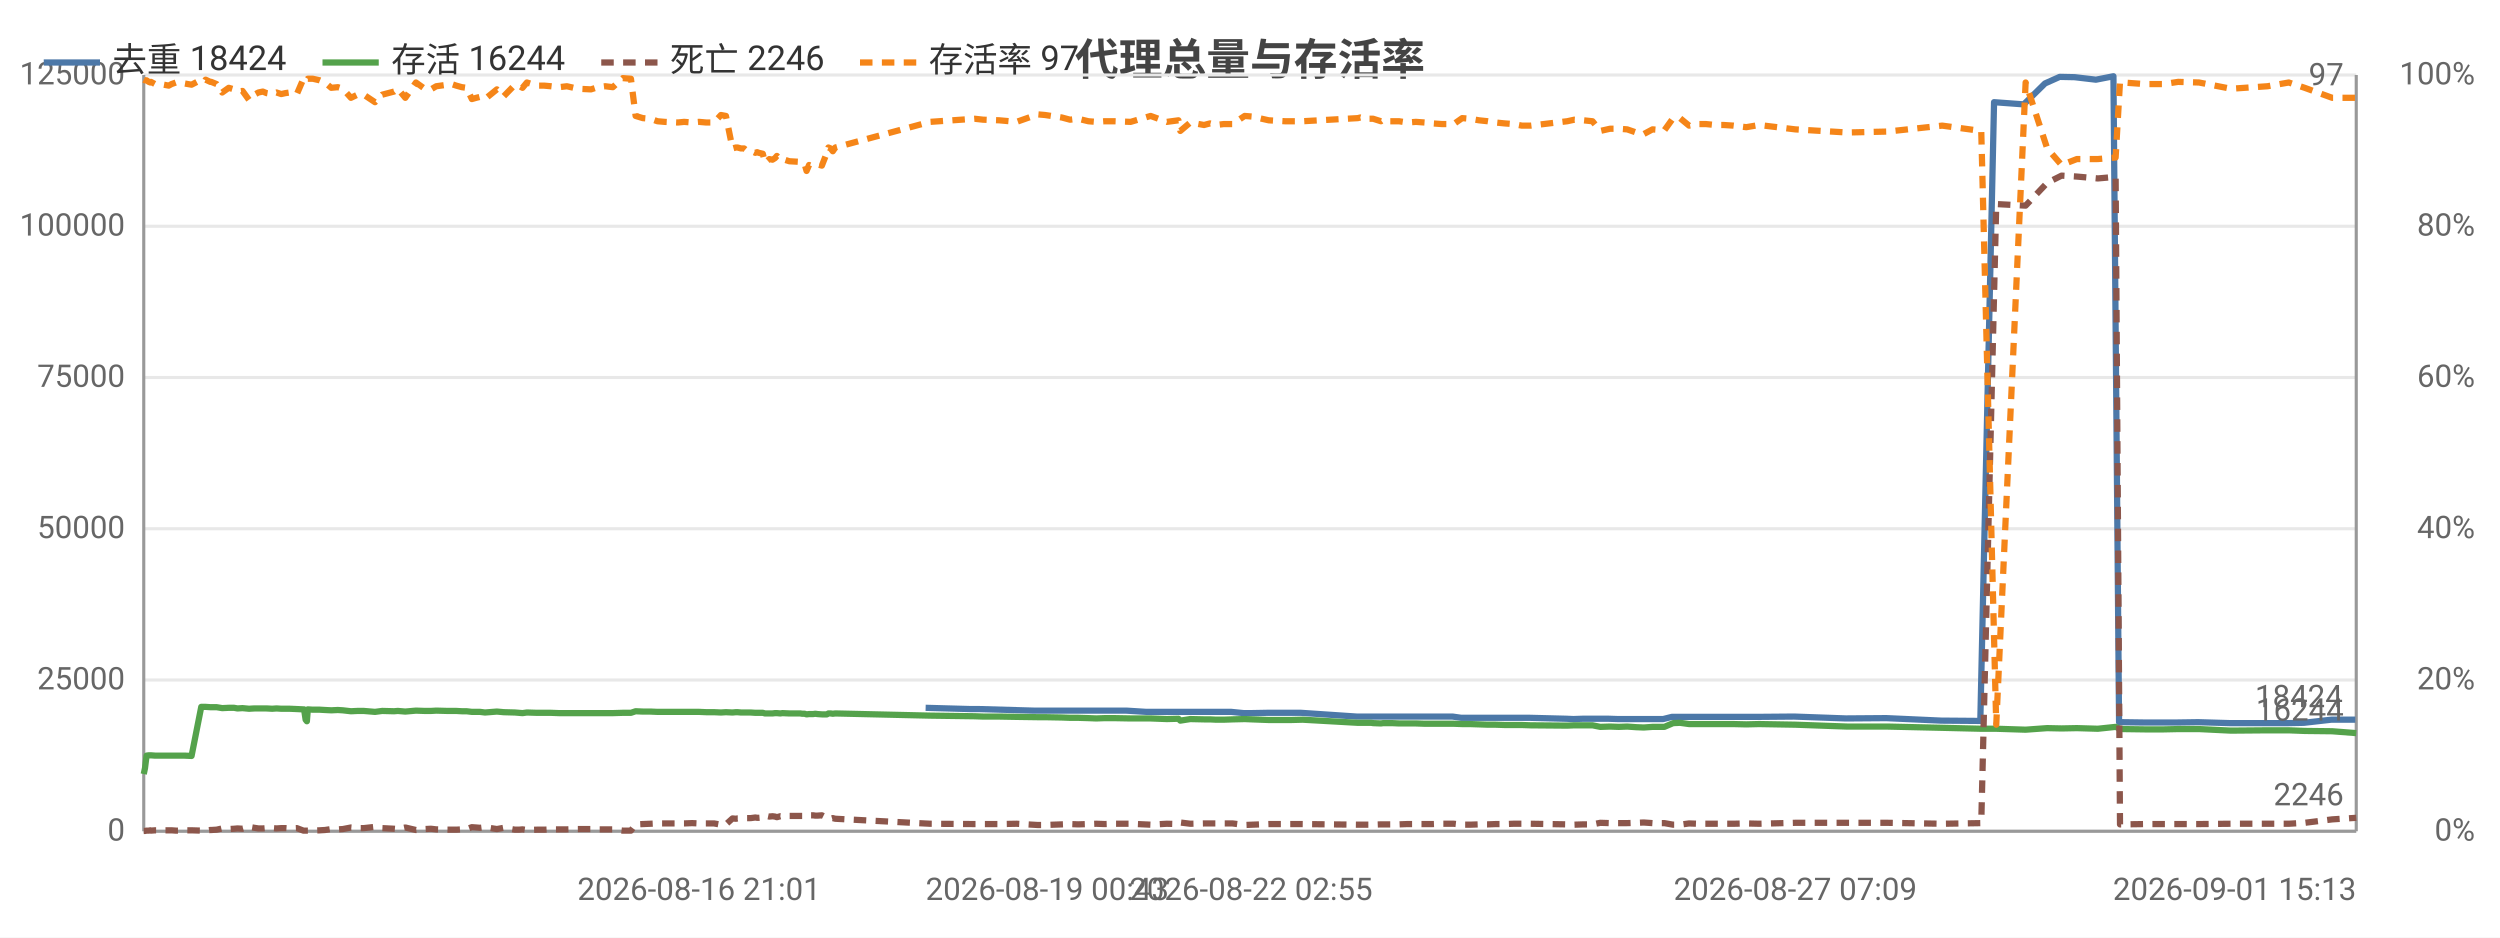
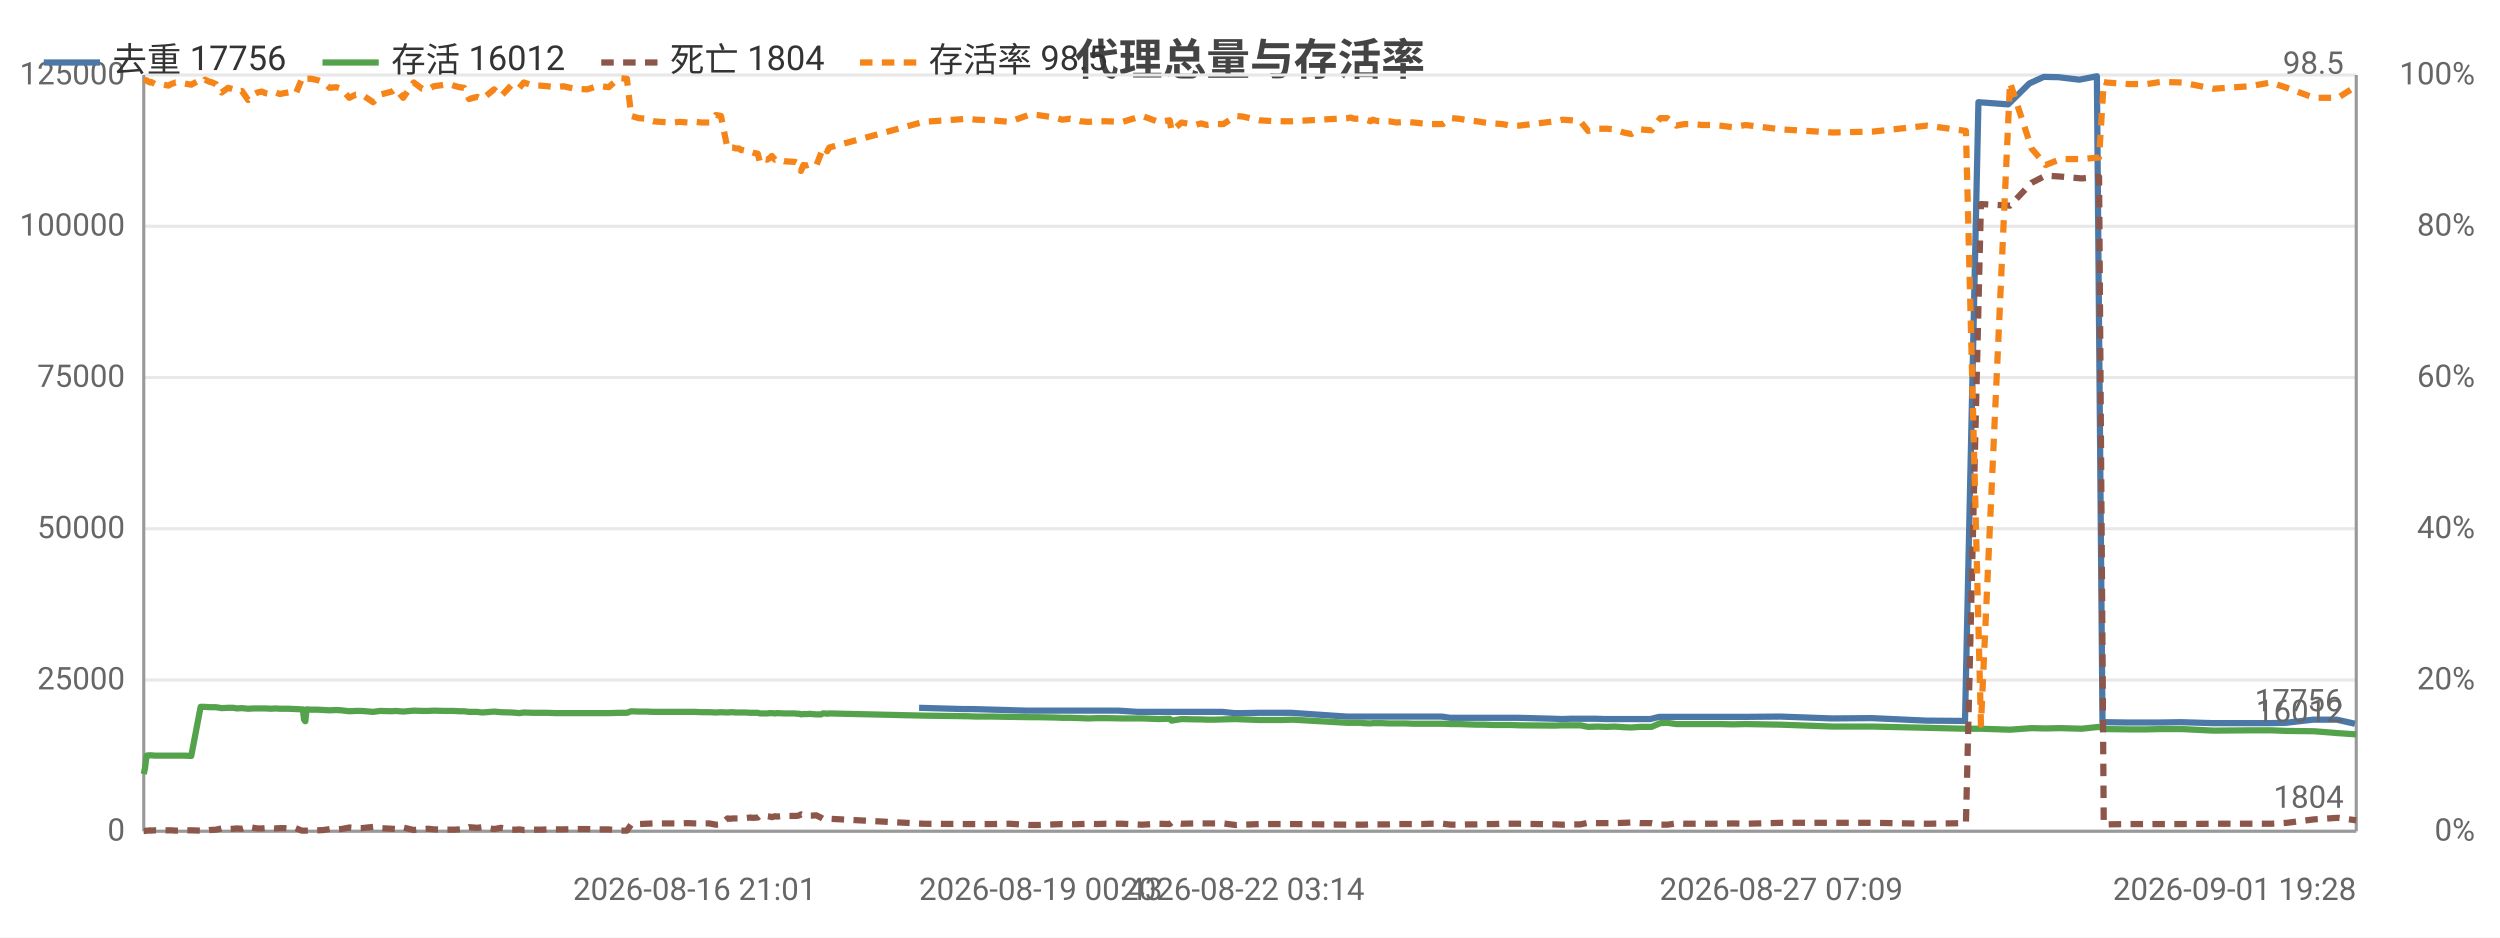
<svg xmlns="http://www.w3.org/2000/svg" width="800" height="300" viewBox="0 0 800 300">
  <rect width="800" height="300" fill="#ffffff" />
  <style>text{font-family:system-ui,-apple-system,'Segoe UI',Roboto,'PingFang SC','Microsoft YaHei','Noto Sans CJK SC',sans-serif}.g{stroke:#e8e8e8;stroke-width:1}.a{stroke:#999;stroke-width:1}.t{font-size:10px;fill:#666}.m{font-size:10px;text-anchor:middle;fill:#666}.e{font-size:10px;text-anchor:end;fill:#666}.l{font-size:11px;fill:#333}.tt{font-size:14px;font-weight:600;text-anchor:middle;fill:#444}.em{font-size:13px;text-anchor:middle;fill:#999}</style>
  <text class="tt" x="400.0" y="24">代理总量与存活率</text>
  <line class="g" x1="46" y1="266" x2="754" y2="266" />
  <text class="e" x="40" y="269">0</text>
  <line class="g" x1="46" y1="217.6" x2="754" y2="217.6" />
  <text class="e" x="40" y="220.6">25000</text>
  <line class="g" x1="46" y1="169.2" x2="754" y2="169.2" />
  <text class="e" x="40" y="172.2">50000</text>
  <line class="g" x1="46" y1="120.8" x2="754" y2="120.8" />
  <text class="e" x="40" y="123.8">75000</text>
  <line class="g" x1="46" y1="72.4" x2="754" y2="72.4" />
  <text class="e" x="40" y="75.4">100000</text>
  <line class="g" x1="46" y1="24" x2="754" y2="24" />
  <text class="e" x="40" y="27">125000</text>
  <text class="e" x="792" y="269">0%</text>
  <text class="e" x="792" y="220.6">20%</text>
  <text class="e" x="792" y="172.2">40%</text>
  <text class="e" x="792" y="123.8">60%</text>
  <text class="e" x="792" y="75.4">80%</text>
  <text class="e" x="792" y="27">100%</text>
  <line class="a" x1="754" y1="24" x2="754" y2="266" />
  <line class="a" x1="46" y1="24" x2="46" y2="266" />
  <line class="a" x1="46" y1="266" x2="754" y2="266" />
-   <polyline fill="none" stroke="#4c78a8" stroke-width="2" stroke-linejoin="round" points="296.2,226.5 310.5,226.9 313.2,226.9 330.7,227.4 333.0,227.4 338.4,227.4 341.0,227.4 343.6,227.4 346.9,227.4 349.4,227.4 352.1,227.4 355.1,227.4 360.4,227.4 366.8,227.8 372.9,227.8 376.7,227.8 377.3,227.8 380.5,227.8 384.9,227.8 385.9,227.8 386.8,227.8 388.6,227.8 391.2,227.8 394.0,227.8 398.0,228.2 400.3,228.2 405.5,228.1 410.8,228.1 412.7,228.1 416.3,228.1 434.1,229.3 434.9,229.3 436.3,229.3 438.4,229.3 439.0,229.3 441.6,229.3 442.2,229.3 442.8,229.3 444.3,229.3 445.1,229.3 447.3,229.3 449.9,229.3 452.7,229.3 455.5,229.3 458.2,229.3 461.0,229.3 464.8,229.3 467.6,229.7 470.0,229.7 473.0,229.7 475.7,229.7 478.2,229.7 481.2,229.7 483.9,229.7 486.6,229.7 489.5,229.7 501.2,230.0 503.5,230.1 506.4,230.0 509.2,230.0 511.7,230.0 514.8,230.0 517.7,230.1 520.3,230.1 523.1,230.1 525.7,230.1 528.5,230.1 532.2,230.1 535.0,229.4 537.2,229.4 540.1,229.4 542.9,229.4 545.5,229.4 548.5,229.4 551.3,229.4 554.2,229.4 558.4,229.4 562.5,229.4 574.1,229.3 590.7,229.9 603.6,229.8 621.2,230.6 633.7,230.7 638.1,32.7 647.6,33.4 654.4,26.7 659.1,24.6 663.9,24.7 670.7,25.5 676.3,24.4 678.1,231.1 678.9,231.1 685.9,231.2 692.0,231.2 696.7,231.2 703.4,231.1 713.6,231.4 725.2,231.4 732.1,231.4 737.2,231.3 746.0,230.3 753.7,230.3" />
-   <text class="t" x="749.7" y="226.3" text-anchor="end" fill="#4c78a8">18424</text>
-   <polyline fill="none" stroke="#54a24b" stroke-width="2" stroke-linejoin="round" points="46,247.7 46.4,245.8 46.9,241.8 47.6,241.7 48.1,241.7 48.3,241.7 49.6,241.8 51.0,241.8 52.4,241.8 54.0,241.8 54.9,241.8 56.3,241.8 57.6,241.8 59.0,241.8 61.3,241.9 64.4,226.2 64.7,226.2 65.1,226.2 65.7,226.2 65.8,226.2 67.3,226.3 67.6,226.3 69.3,226.3 71.1,226.6 73.2,226.5 74.9,226.5 76.0,226.7 77.6,226.6 79.7,226.8 81.4,226.7 82.7,226.7 84.1,226.7 85.3,226.7 87.1,226.8 88.5,226.7 90.0,226.8 91.3,226.8 92.7,226.8 95.0,226.9 97.1,227.0 97.3,227.0 97.8,230.3 98.2,230.8 98.5,227.0 100.1,227.1 102.3,227.1 104.0,227.2 106.0,227.3 108.1,227.2 109.7,227.3 112.3,227.6 114.4,227.5 116.4,227.5 120.0,227.8 122.3,227.5 126.1,227.6 127.3,227.5 129.7,227.7 133.1,227.4 135.9,227.5 137.9,227.5 139.6,227.4 143.2,227.5 144.5,227.5 146.0,227.5 147.8,227.6 149.3,227.6 151.0,227.8 152.4,227.8 153.6,227.8 155.2,228.0 159.0,227.7 161.2,227.9 164.8,228.0 166.0,228.1 167.2,228.2 168.6,228.0 171.8,228.1 174.1,228.1 176.3,228.1 178.9,228.2 181.4,228.2 184.9,228.2 189.1,228.2 191.3,228.2 193.7,228.2 196.1,228.2 199.3,228.1 201.9,228.1 203.4,227.6 205.7,227.7 208.1,227.7 210.4,227.8 212.7,227.8 216.9,227.8 218.9,227.8 221.5,227.8 223.7,227.8 226.0,227.9 228.5,227.9 230.7,228.0 232.3,227.9 234.4,228.0 235.5,227.9 236.0,227.9 237.1,228.0 238.1,228.0 238.7,228.0 239.2,228.0 240.2,228.0 241.7,228.1 242.3,228.1 242.8,228.1 244.1,228.1 244.8,228.3 246.2,228.3 247.2,228.3 248.0,228.2 248.6,228.2 249.7,228.3 250.4,228.2 252.6,228.3 256.1,228.3 256.7,228.4 257.5,228.4 258.1,228.6 258.9,228.5 259.4,228.5 260.2,228.5 260.9,228.4 261.6,228.5 263.0,228.6 264.6,228.6 265.1,228.3 265.8,228.3 266.5,228.4 267.3,228.3 297.6,229.0 311.9,229.2 314.6,229.3 319.8,229.3 325.3,229.4 332.1,229.5 334.4,229.5 339.8,229.6 342.4,229.7 345.0,229.7 348.3,229.8 350.8,229.9 353.5,229.8 356.5,229.8 361.8,229.9 368.2,229.9 373.4,230.1 377.1,230.0 377.7,230.6 380.9,230.1 385.3,230.2 386.4,230.2 387.2,230.2 389.1,230.3 391.6,230.3 394.4,230.2 398.3,230.1 400.7,230.2 406.0,230.4 411.2,230.4 413.1,230.4 416.8,230.3 434.5,231.3 435.3,231.3 436.7,231.3 438.8,231.3 439.4,231.4 441.9,231.5 442.6,231.4 443.1,231.4 444.6,231.4 445.5,231.4 447.7,231.5 450.3,231.5 453.1,231.5 455.9,231.6 458.6,231.6 461.4,231.6 465.2,231.6 467.9,231.7 470.4,231.7 473.3,231.8 476.1,231.9 478.6,231.9 481.6,232.0 484.3,232.0 487.0,232.0 489.8,232.1 501.5,232.2 503.8,232.1 506.7,232.1 509.6,232.1 512.1,232.6 515.2,232.5 518.0,232.6 520.7,232.5 523.6,232.7 526.0,232.8 528.8,232.6 532.6,232.6 535.4,231.4 537.6,231.3 540.5,231.7 543.2,231.7 545.9,231.7 548.9,231.7 551.6,231.7 554.7,231.7 558.8,231.8 562.9,231.7 574.5,231.9 591.1,232.5 604.0,232.5 621.5,232.9 634.0,233.2 638.8,233.2 648.2,233.5 655.1,233.0 659.7,233.1 664.6,233.0 671.3,233.2 677.0,232.6 678.4,233.2 679.3,233.3 686.3,233.4 692.4,233.4 697.0,233.3 703.7,233.3 713.9,233.8 725.6,233.7 732.4,233.7 737.5,233.9 746.3,234.0 754,234.6" />
-   <text class="t" x="750" y="230.6" text-anchor="end" fill="#54a24b">16244</text>
-   <polyline fill="none" stroke="#8c564b" stroke-width="2" stroke-dasharray="4,3" stroke-linejoin="round" points="46,265.9 46.4,265.9 46.9,265.8 47.6,265.8 48.1,265.7 48.3,265.8 49.6,265.7 51.0,265.7 52.4,265.7 54.0,265.7 54.9,265.7 56.3,265.8 57.6,265.8 59.0,265.7 61.3,265.7 64.4,265.8 64.7,265.8 65.1,265.7 65.7,265.7 65.8,265.8 67.3,265.6 67.6,265.6 69.3,265.5 71.1,265.1 73.2,265.3 74.9,265.2 76.0,265.1 77.6,265.2 79.7,264.6 81.4,264.9 82.7,265.1 84.1,265.1 85.3,265.0 87.1,265.0 88.5,265.1 90.0,265.0 91.3,265.0 92.7,265.1 95.0,265.0 97.1,265.8 97.3,265.8 97.8,265.8 98.2,265.8 98.5,265.8 100.1,265.8 102.3,265.7 104.0,265.6 106.0,265.3 108.1,265.4 109.7,265.3 112.3,264.8 114.4,265.0 116.4,265.0 120.0,264.6 122.3,265.0 126.1,265.2 127.3,265.3 129.7,264.8 133.1,265.6 135.9,265.3 137.9,265.2 139.6,265.4 143.2,265.5 144.5,265.5 146.0,265.5 147.8,265.4 149.3,265.3 151.0,264.7 152.4,264.8 153.6,264.9 155.2,264.7 159.0,265.3 161.2,264.9 164.8,265.5 166.0,265.5 167.2,265.4 168.6,265.6 171.8,265.5 174.1,265.5 176.3,265.4 178.9,265.4 181.4,265.4 184.9,265.3 189.1,265.3 191.3,265.4 193.7,265.4 196.1,265.4 199.3,265.8 201.9,265.8 203.4,263.8 205.7,263.7 208.1,263.6 210.4,263.5 212.7,263.5 216.9,263.5 218.9,263.5 221.5,263.4 223.7,263.5 226.0,263.5 228.5,263.5 230.7,263.9 232.3,263.8 234.4,261.9 235.5,262.0 236.0,261.9 237.1,261.9 238.1,261.9 238.7,261.8 239.2,261.8 240.2,261.8 241.7,261.6 242.3,261.7 242.8,261.7 244.1,261.6 244.8,261.0 246.2,261.3 247.2,261.2 248.0,261.3 248.6,261.5 249.7,261.2 250.4,261.3 252.6,261.1 256.1,261.1 256.7,261.1 257.5,260.9 258.1,260.6 258.9,260.9 259.4,260.9 260.2,260.9 260.9,261.0 261.6,261.0 263.0,260.9 264.6,261.7 265.1,262.0 265.8,262.0 266.5,261.8 267.3,262.0 297.6,263.6 311.9,263.7 314.6,263.7 319.8,263.7 325.3,263.6 332.1,264.0 334.4,264.0 339.8,263.8 342.4,263.7 345.0,263.8 348.3,263.7 350.8,263.6 353.5,263.7 356.5,263.6 361.8,263.6 368.2,263.9 373.4,263.6 377.1,263.7 377.7,263.2 380.9,263.6 385.3,263.5 386.4,263.5 387.2,263.5 389.1,263.5 391.6,263.5 394.4,263.5 398.3,264.0 400.7,263.9 406.0,263.7 411.2,263.7 413.1,263.7 416.8,263.7 434.5,263.9 435.3,263.9 436.7,263.9 438.8,263.9 439.4,263.9 441.9,263.8 442.6,263.8 443.1,263.8 444.6,263.8 445.5,263.8 447.7,263.8 450.3,263.7 453.1,263.7 455.9,263.7 458.6,263.7 461.4,263.6 465.2,263.6 467.9,263.9 470.4,263.9 473.3,263.8 476.1,263.8 478.6,263.7 481.6,263.7 484.3,263.6 487.0,263.6 489.8,263.6 501.5,263.8 503.8,263.9 506.7,263.8 509.6,263.8 512.1,263.3 515.2,263.4 518.0,263.4 520.7,263.4 523.6,263.3 526.0,263.2 528.8,263.4 532.6,263.4 535.4,263.9 537.6,263.9 540.5,263.5 543.2,263.6 545.9,263.6 548.9,263.6 551.6,263.6 554.7,263.6 558.8,263.5 562.9,263.6 574.5,263.3 591.1,263.3 604.0,263.3 621.5,263.6 634.0,263.4 638.8,65.3 648.2,65.8 655.1,58.5 659.7,56.2 664.6,56.5 671.3,57.1 677.0,56.6 678.4,263.8 679.3,263.8 686.3,263.7 692.4,263.7 697.0,263.7 703.7,263.7 713.9,263.6 725.6,263.6 732.4,263.6 737.5,263.3 746.3,262.2 754,261.7" />
-   <text class="t" x="750" y="257.7" text-anchor="end" fill="#8c564b">2246</text>
-   <polyline fill="none" stroke="#f58518" stroke-width="2" stroke-dasharray="4,3" stroke-linejoin="round" points="46,25.5 46.4,25.7 46.9,25.7 47.6,26.2 48.1,26.4 48.3,26.2 49.6,26.9 51.0,26.9 52.4,27.1 54.0,27.4 54.9,26.9 56.3,26.4 57.6,26.4 59.0,26.7 61.3,27.1 64.4,25.5 64.7,25.5 65.1,25.7 65.7,25.7 65.8,25.5 67.3,26.2 67.6,26.2 69.3,26.9 71.1,29.6 73.2,28.1 74.9,28.6 76.0,29.3 77.6,29.1 79.7,32.0 81.4,30.3 82.7,29.6 84.1,29.3 85.3,29.8 87.1,30.1 88.5,29.6 90.0,30.1 91.3,29.8 92.7,29.6 95.0,30.1 97.1,25.2 97.3,25.0 97.8,25.5 98.2,25.7 98.5,25.2 100.1,25.2 102.3,25.7 104.0,26.4 106.0,28.1 108.1,27.9 109.7,28.4 112.3,31.3 114.4,30.3 116.4,30.3 120.0,32.7 122.3,30.3 126.1,29.3 127.3,28.4 129.7,31.3 133.1,26.4 135.9,28.4 137.9,28.6 139.6,27.6 143.2,27.1 144.5,26.9 146.0,27.4 147.8,27.9 149.3,28.1 151.0,31.7 152.4,31.3 153.6,31.0 155.2,31.7 159.0,28.6 161.2,30.8 164.8,27.1 166.0,27.4 167.2,28.1 168.6,26.4 171.8,27.4 174.1,27.4 176.3,27.6 178.9,27.9 181.4,27.6 184.9,28.4 189.1,28.6 191.3,27.9 193.7,27.6 196.1,27.9 199.3,25.0 201.9,25.2 203.4,37.1 205.7,37.8 208.1,38.0 210.4,38.8 212.7,39.0 216.9,39.2 218.9,39.0 221.5,39.2 223.7,39.0 226.0,39.2 228.5,39.2 230.7,36.8 232.3,37.1 234.4,47.5 235.5,47.2 236.0,47.2 237.1,47.5 238.1,47.5 238.7,48.0 239.2,48.0 240.2,48.2 241.7,48.9 242.3,48.7 242.8,48.9 244.1,49.2 244.8,52.1 246.2,50.9 247.2,51.1 248.0,50.6 248.6,49.9 249.7,51.1 250.4,50.9 252.6,51.6 256.1,51.8 256.7,52.1 257.5,52.6 258.1,54.7 258.9,52.8 259.4,53.0 260.2,52.8 260.9,52.6 261.6,52.6 263.0,53.0 264.6,48.9 265.1,47.2 265.8,47.5 266.5,48.4 267.3,47.2 297.6,39.0 311.9,38.0 314.6,38.3 319.8,38.5 325.3,39.0 332.1,36.6 334.4,36.8 339.8,37.6 342.4,38.3 345.0,38.0 348.3,38.8 350.8,39.0 353.5,38.8 356.5,38.8 361.8,39.0 368.2,37.1 373.4,39.0 377.1,38.5 377.7,41.9 380.9,39.2 385.3,40.0 386.4,39.7 387.2,39.5 389.1,40.0 391.6,39.7 394.4,39.7 398.3,37.1 400.7,37.3 406.0,38.5 411.2,38.8 413.1,38.8 416.8,38.8 434.5,37.8 435.3,37.6 436.7,38.0 438.8,38.0 439.4,38.0 441.9,38.8 442.6,38.3 443.1,38.5 444.6,38.8 445.5,38.8 447.7,38.8 450.3,39.2 453.1,39.0 455.9,39.2 458.6,39.5 461.4,39.7 465.2,39.7 467.9,37.8 470.4,38.0 473.3,38.5 476.1,38.8 478.6,39.2 481.6,39.5 484.3,39.7 487.0,40.2 489.8,40.2 501.5,38.8 503.8,38.3 506.7,38.5 509.6,38.8 512.1,41.9 515.2,41.2 518.0,41.2 520.7,41.4 523.6,42.4 526.0,42.9 528.8,41.4 532.6,41.7 535.4,37.8 537.6,37.8 540.5,40.2 543.2,39.7 545.9,39.7 548.9,40.0 551.6,40.0 554.7,40.2 558.8,40.7 562.9,40.0 574.5,41.4 591.1,42.4 604.0,42.1 621.5,40.2 634.0,41.9 638.8,231.9 648.2,26.4 655.1,47.5 659.7,52.8 664.6,50.9 671.3,50.9 677.0,50.4 678.4,26.2 679.3,26.4 686.3,26.9 692.4,26.9 697.0,26.2 703.7,26.4 713.9,28.4 725.6,27.6 732.4,26.4 737.5,28.1 746.3,31.3 754,31.3" />
-   <text class="t" x="750" y="27.3" text-anchor="end" fill="#f58518">97</text>
-   <text class="m" x="223.7" y="288">2026-08-16 21:01</text>
-   <text class="t" x="296.2" y="288">2026-08-19 00:43</text>
-   <text class="m" x="400.3" y="288">2026-08-22 02:55</text>
-   <text class="m" x="574.5" y="288">2026-08-27 07:09</text>
-   <text class="e" x="754" y="288">2026-09-01 15:13</text>
+   <polyline fill="none" stroke="#4c78a8" stroke-width="2" stroke-linejoin="round" points="294.1,226.5 308.3,226.9 311.0,226.9 328.3,227.4 330.6,227.4 336.0,227.4 338.6,227.4 341.1,227.4 344.4,227.4 346.8,227.4 349.6,227.4 352.5,227.4 357.8,227.4 364.1,227.8 370.2,227.8 373.9,227.8 374.5,227.8 377.7,227.8 382.0,227.8 383.1,227.8 383.9,227.8 385.8,227.8 388.3,227.8 391.1,227.8 395.0,228.2 397.3,228.2 402.5,228.1 407.7,228.1 409.6,228.1 413.2,228.1 430.9,229.3 431.7,229.3 433.1,229.3 435.1,229.3 435.7,229.3 438.3,229.3 438.9,229.3 439.5,229.3 440.9,229.3 441.7,229.3 444.0,229.3 446.5,229.3 449.3,229.3 452.1,229.3 454.8,229.3 457.6,229.3 461.3,229.3 464.1,229.7 466.5,229.7 469.4,229.7 472.1,229.7 474.6,229.7 477.6,229.7 480.3,229.7 483.0,229.7 485.8,229.7 497.4,230.0 499.7,230.1 502.6,230.0 505.3,230.0 507.9,230.0 510.9,230.0 513.7,230.1 516.3,230.1 519.1,230.1 521.7,230.1 524.4,230.1 528.1,230.1 530.9,229.4 533.1,229.4 536.0,229.4 538.7,229.4 541.3,229.4 544.4,229.4 547.1,229.4 550.0,229.4 554.1,229.4 558.2,229.4 569.7,229.3 586.2,229.9 599.0,229.8 616.4,230.6 628.8,230.7 633.1,32.7 642.6,33.4 649.4,26.7 654.0,24.6 658.7,24.7 665.4,25.5 671.0,24.4 672.8,231.1 673.7,231.1 680.6,231.2 686.6,231.2 691.2,231.2 697.9,231.1 708.0,231.4 719.5,231.4 726.3,231.4 731.4,231.3 740.1,230.3 747.8,230.3 753.6,231.6" />
+   <text class="t" x="749.6" y="227.6" text-anchor="end" fill="#4c78a8">17756</text>
+   <polyline fill="none" stroke="#54a24b" stroke-width="2" stroke-linejoin="round" points="46,247.7 46.4,245.8 46.9,241.8 47.6,241.7 48.1,241.7 48.3,241.7 49.6,241.8 51.0,241.8 52.4,241.8 53.9,241.8 54.8,241.8 56.2,241.8 57.5,241.8 58.9,241.8 61.2,241.9 64.2,226.2 64.5,226.2 64.9,226.2 65.5,226.2 65.6,226.2 67.1,226.3 67.4,226.3 69.1,226.3 70.9,226.6 73.0,226.5 74.7,226.5 75.8,226.7 77.4,226.6 79.4,226.8 81.1,226.7 82.4,226.7 83.8,226.7 84.9,226.7 86.8,226.8 88.2,226.7 89.6,226.8 90.9,226.8 92.3,226.8 94.6,226.9 96.6,227.0 96.9,227.0 97.3,230.3 97.7,230.8 98.1,227.0 99.6,227.1 101.8,227.1 103.6,227.2 105.5,227.3 107.6,227.2 109.2,227.3 111.8,227.6 113.8,227.5 115.8,227.5 119.4,227.8 121.6,227.5 125.4,227.6 126.6,227.5 129.0,227.7 132.4,227.4 135.1,227.5 137.1,227.5 138.8,227.4 142.4,227.5 143.7,227.5 145.2,227.5 147.0,227.6 148.5,227.6 150.1,227.8 151.5,227.8 152.7,227.8 154.3,228.0 158.1,227.7 160.3,227.9 163.8,228.0 165.0,228.1 166.2,228.2 167.6,228.0 170.7,228.1 173.0,228.1 175.2,228.1 177.8,228.2 180.3,228.2 183.8,228.2 187.9,228.2 190.1,228.2 192.5,228.2 194.8,228.2 198.0,228.1 200.6,228.1 202.0,227.6 204.4,227.7 206.8,227.7 209.0,227.8 211.3,227.8 215.5,227.8 217.5,227.8 220.0,227.8 222.3,227.8 224.5,227.9 227.0,227.9 229.1,228.0 230.7,227.9 232.8,228.0 233.9,227.9 234.4,227.9 235.5,228.0 236.5,228.0 237.1,228.0 237.6,228.0 238.6,228.0 240.1,228.1 240.6,228.1 241.2,228.1 242.5,228.1 243.2,228.3 244.5,228.3 245.5,228.3 246.3,228.2 247.0,228.2 248.0,228.3 248.7,228.2 250.9,228.3 254.4,228.3 255.0,228.4 255.8,228.4 256.3,228.6 257.1,228.5 257.7,228.5 258.5,228.5 259.1,228.4 259.8,228.5 261.2,228.6 262.8,228.6 263.3,228.3 264.0,228.3 264.7,228.4 265.4,228.3 295.5,229.0 309.7,229.2 312.4,229.3 317.5,229.3 323.0,229.4 329.7,229.5 332.0,229.5 337.4,229.6 339.9,229.7 342.5,229.7 345.8,229.8 348.2,229.9 351.0,229.8 353.9,229.8 359.2,229.9 365.5,229.9 370.7,230.1 374.3,230.0 374.9,230.6 378.1,230.1 382.5,230.2 383.5,230.2 384.4,230.2 386.2,230.3 388.7,230.3 391.5,230.2 395.4,230.1 397.7,230.2 403.0,230.4 408.1,230.4 410.1,230.4 413.7,230.3 431.3,231.3 432.1,231.3 433.4,231.3 435.5,231.3 436.1,231.4 438.6,231.5 439.3,231.4 439.8,231.4 441.3,231.4 442.1,231.4 444.4,231.5 446.9,231.5 449.7,231.5 452.5,231.6 455.1,231.6 457.9,231.6 461.7,231.6 464.4,231.7 466.9,231.7 469.8,231.8 472.5,231.9 475.0,231.9 478.0,232.0 480.7,232.0 483.4,232.0 486.1,232.1 497.7,232.2 500.0,232.1 502.9,232.1 505.7,232.1 508.2,232.6 511.3,232.5 514.1,232.6 516.7,232.5 519.6,232.7 522.0,232.8 524.8,232.6 528.5,232.6 531.3,231.4 533.5,231.3 536.4,231.7 539.0,231.7 541.7,231.7 544.8,231.7 547.4,231.7 550.4,231.7 554.5,231.8 558.6,231.7 570.0,231.9 586.6,232.5 599.4,232.5 616.7,232.9 629.1,233.2 633.9,233.2 643.2,233.5 650.1,233.0 654.6,233.1 659.4,233.0 666.1,233.2 671.7,232.6 673.2,233.2 674.0,233.3 681.0,233.4 687.0,233.4 691.5,233.3 698.2,233.3 708.3,233.8 719.9,233.7 726.7,233.7 731.8,233.9 740.5,234.0 748.1,234.6 754,235.0" />
+   <text class="t" x="750" y="231.0" text-anchor="end" fill="#54a24b">16012</text>
+   <polyline fill="none" stroke="#8c564b" stroke-width="2" stroke-dasharray="4,3" stroke-linejoin="round" points="46,265.9 46.4,265.9 46.9,265.8 47.6,265.8 48.1,265.7 48.3,265.8 49.6,265.7 51.0,265.7 52.4,265.7 53.9,265.7 54.8,265.7 56.2,265.8 57.5,265.8 58.9,265.7 61.2,265.7 64.2,265.8 64.5,265.8 64.9,265.7 65.5,265.7 65.6,265.8 67.1,265.6 67.4,265.6 69.1,265.5 70.9,265.1 73.0,265.3 74.7,265.2 75.8,265.1 77.4,265.2 79.4,264.6 81.1,264.9 82.4,265.1 83.8,265.1 84.9,265.0 86.8,265.0 88.2,265.1 89.6,265.0 90.9,265.0 92.3,265.1 94.6,265.0 96.6,265.8 96.9,265.8 97.3,265.8 97.7,265.8 98.1,265.8 99.6,265.8 101.8,265.7 103.6,265.6 105.5,265.3 107.6,265.4 109.2,265.3 111.8,264.8 113.8,265.0 115.8,265.0 119.4,264.6 121.6,265.0 125.4,265.2 126.6,265.3 129.0,264.8 132.4,265.6 135.1,265.3 137.1,265.2 138.8,265.4 142.4,265.5 143.7,265.5 145.2,265.5 147.0,265.4 148.5,265.3 150.1,264.7 151.5,264.8 152.7,264.9 154.3,264.7 158.1,265.3 160.3,264.9 163.8,265.5 165.0,265.5 166.2,265.4 167.6,265.6 170.7,265.5 173.0,265.5 175.2,265.4 177.8,265.4 180.3,265.4 183.8,265.3 187.9,265.3 190.1,265.4 192.5,265.4 194.8,265.4 198.0,265.8 200.6,265.8 202.0,263.8 204.4,263.7 206.8,263.6 209.0,263.5 211.3,263.5 215.5,263.5 217.5,263.5 220.0,263.4 222.3,263.5 224.5,263.5 227.0,263.5 229.1,263.9 230.7,263.8 232.8,261.9 233.9,262.0 234.4,261.9 235.5,261.9 236.5,261.9 237.1,261.8 237.6,261.8 238.6,261.8 240.1,261.6 240.6,261.7 241.2,261.7 242.5,261.6 243.2,261.0 244.5,261.3 245.5,261.2 246.3,261.3 247.0,261.5 248.0,261.2 248.7,261.3 250.9,261.1 254.4,261.1 255.0,261.1 255.8,260.9 256.3,260.6 257.1,260.9 257.7,260.9 258.5,260.9 259.1,261.0 259.8,261.0 261.2,260.9 262.8,261.7 263.3,262.0 264.0,262.0 264.7,261.8 265.4,262.0 295.5,263.6 309.7,263.7 312.4,263.7 317.5,263.7 323.0,263.6 329.7,264.0 332.0,264.0 337.4,263.8 339.9,263.7 342.5,263.8 345.8,263.7 348.2,263.6 351.0,263.7 353.9,263.6 359.2,263.6 365.5,263.9 370.7,263.6 374.3,263.7 374.9,263.2 378.1,263.6 382.5,263.5 383.5,263.5 384.4,263.5 386.2,263.5 388.7,263.5 391.5,263.5 395.4,264.0 397.7,263.9 403.0,263.7 408.1,263.7 410.1,263.7 413.7,263.7 431.3,263.9 432.1,263.9 433.4,263.9 435.5,263.9 436.1,263.9 438.6,263.8 439.3,263.8 439.8,263.8 441.3,263.8 442.1,263.8 444.4,263.8 446.9,263.7 449.7,263.7 452.5,263.7 455.1,263.7 457.9,263.6 461.7,263.6 464.4,263.9 466.9,263.9 469.8,263.8 472.5,263.8 475.0,263.7 478.0,263.7 480.7,263.6 483.4,263.6 486.1,263.6 497.7,263.8 500.0,263.9 502.9,263.8 505.7,263.8 508.2,263.3 511.3,263.4 514.1,263.4 516.7,263.4 519.6,263.3 522.0,263.2 524.8,263.4 528.5,263.4 531.3,263.9 533.5,263.9 536.4,263.5 539.0,263.6 541.7,263.6 544.8,263.6 547.4,263.6 550.4,263.6 554.5,263.5 558.6,263.6 570.0,263.3 586.6,263.3 599.4,263.3 616.7,263.6 629.1,263.4 633.9,65.3 643.2,65.8 650.1,58.5 654.6,56.2 659.4,56.5 666.1,57.1 671.7,56.6 673.2,263.8 674.0,263.8 681.0,263.7 687.0,263.7 691.5,263.7 698.2,263.7 708.3,263.6 719.9,263.6 726.7,263.6 731.8,263.3 740.5,262.2 748.1,261.7 754,262.5" />
+   <text class="t" x="750" y="258.5" text-anchor="end" fill="#8c564b">1804</text>
+   <polyline fill="none" stroke="#f58518" stroke-width="2" stroke-dasharray="4,3" stroke-linejoin="round" points="46,25.5 46.4,25.7 46.9,25.7 47.6,26.2 48.1,26.4 48.3,26.2 49.6,26.9 51.0,26.9 52.4,27.1 53.9,27.4 54.8,26.9 56.2,26.4 57.5,26.4 58.9,26.7 61.2,27.1 64.2,25.5 64.5,25.5 64.9,25.7 65.5,25.7 65.6,25.5 67.1,26.2 67.4,26.2 69.1,26.9 70.9,29.6 73.0,28.1 74.7,28.6 75.8,29.3 77.4,29.1 79.4,32.0 81.1,30.3 82.4,29.6 83.8,29.3 84.9,29.8 86.8,30.1 88.2,29.6 89.6,30.1 90.9,29.8 92.3,29.6 94.6,30.1 96.6,25.2 96.9,25.0 97.3,25.5 97.7,25.7 98.1,25.2 99.6,25.2 101.8,25.7 103.6,26.4 105.5,28.1 107.6,27.9 109.2,28.4 111.8,31.3 113.8,30.3 115.8,30.3 119.4,32.7 121.6,30.3 125.4,29.3 126.6,28.4 129.0,31.3 132.4,26.4 135.1,28.4 137.1,28.6 138.8,27.6 142.4,27.1 143.7,26.9 145.2,27.4 147.0,27.9 148.5,28.1 150.1,31.7 151.5,31.3 152.7,31.0 154.3,31.7 158.1,28.6 160.3,30.8 163.8,27.1 165.0,27.4 166.2,28.1 167.6,26.4 170.7,27.4 173.0,27.4 175.2,27.6 177.8,27.9 180.3,27.6 183.8,28.4 187.9,28.6 190.1,27.9 192.5,27.6 194.8,27.9 198.0,25.0 200.6,25.2 202.0,37.1 204.4,37.8 206.8,38.0 209.0,38.8 211.3,39.0 215.5,39.2 217.5,39.0 220.0,39.2 222.3,39.0 224.5,39.2 227.0,39.2 229.1,36.8 230.7,37.1 232.8,47.5 233.9,47.2 234.4,47.2 235.5,47.5 236.5,47.5 237.1,48.0 237.6,48.0 238.6,48.2 240.1,48.9 240.6,48.7 241.2,48.9 242.5,49.2 243.2,52.1 244.5,50.9 245.5,51.1 246.3,50.6 247.0,49.9 248.0,51.1 248.7,50.9 250.9,51.6 254.4,51.8 255.0,52.1 255.8,52.6 256.3,54.7 257.1,52.8 257.7,53.0 258.5,52.8 259.1,52.6 259.8,52.6 261.2,53.0 262.8,48.9 263.3,47.2 264.0,47.5 264.7,48.4 265.4,47.2 295.5,39.0 309.7,38.0 312.4,38.3 317.5,38.5 323.0,39.0 329.7,36.6 332.0,36.8 337.4,37.6 339.9,38.3 342.5,38.0 345.8,38.8 348.2,39.0 351.0,38.8 353.9,38.8 359.2,39.0 365.5,37.1 370.7,39.0 374.3,38.5 374.9,41.9 378.1,39.2 382.5,40.0 383.5,39.7 384.4,39.5 386.2,40.0 388.7,39.7 391.5,39.7 395.4,37.1 397.7,37.3 403.0,38.5 408.1,38.8 410.1,38.8 413.7,38.8 431.3,37.8 432.1,37.6 433.4,38.0 435.5,38.0 436.1,38.0 438.6,38.8 439.3,38.3 439.8,38.5 441.3,38.8 442.1,38.8 444.4,38.8 446.9,39.2 449.7,39.0 452.5,39.2 455.1,39.5 457.9,39.7 461.7,39.7 464.4,37.8 466.9,38.0 469.8,38.5 472.5,38.8 475.0,39.2 478.0,39.5 480.7,39.7 483.4,40.2 486.1,40.2 497.7,38.8 500.0,38.3 502.9,38.5 505.7,38.8 508.2,41.9 511.3,41.2 514.1,41.2 516.7,41.4 519.6,42.4 522.0,42.9 524.8,41.4 528.5,41.7 531.3,37.8 533.5,37.8 536.4,40.2 539.0,39.7 541.7,39.7 544.8,40.0 547.4,40.0 550.4,40.2 554.5,40.7 558.6,40.0 570.0,41.4 586.6,42.4 599.4,42.1 616.7,40.2 629.1,41.9 633.9,231.9 643.2,26.4 650.1,47.5 654.6,52.8 659.4,50.9 666.1,50.9 671.7,50.4 673.2,26.2 674.0,26.4 681.0,26.9 687.0,26.9 691.5,26.2 698.2,26.4 708.3,28.4 719.9,27.6 726.7,26.4 731.8,28.1 740.5,31.3 748.1,31.3 754,27.6" />
+   <text class="t" x="750" y="23.6" text-anchor="end" fill="#f58518">98.5</text>
+   <text class="m" x="222.3" y="288">2026-08-16 21:01</text>
+   <text class="t" x="294.1" y="288">2026-08-19 00:43</text>
+   <text class="m" x="397.7" y="288">2026-08-22 03:14</text>
+   <text class="m" x="570.0" y="288">2026-08-27 07:09</text>
+   <text class="e" x="754" y="288">2026-09-01 19:28</text>
  <line x1="14" y1="20" x2="32" y2="20" stroke="#4c78a8" stroke-width="2" />
-   <text class="l" x="36" y="23">去重 18424</text>
+   <text class="l" x="36" y="23">去重 17756</text>
  <line x1="103.2" y1="20" x2="121.2" y2="20" stroke="#54a24b" stroke-width="2" />
-   <text class="l" x="125.2" y="23">存活 16244</text>
+   <text class="l" x="125.2" y="23">存活 16012</text>
  <line x1="192.4" y1="20" x2="210.4" y2="20" stroke="#8c564b" stroke-width="2" stroke-dasharray="4,3" />
-   <text class="l" x="214.4" y="23">死亡 2246</text>
+   <text class="l" x="214.4" y="23">死亡 1804</text>
  <line x1="275.2" y1="20" x2="293.2" y2="20" stroke="#f58518" stroke-width="2" stroke-dasharray="4,3" />
-   <text class="l" x="297.2" y="23">存活率 97</text>
+   <text class="l" x="297.2" y="23">存活率 98.5</text>
</svg>
